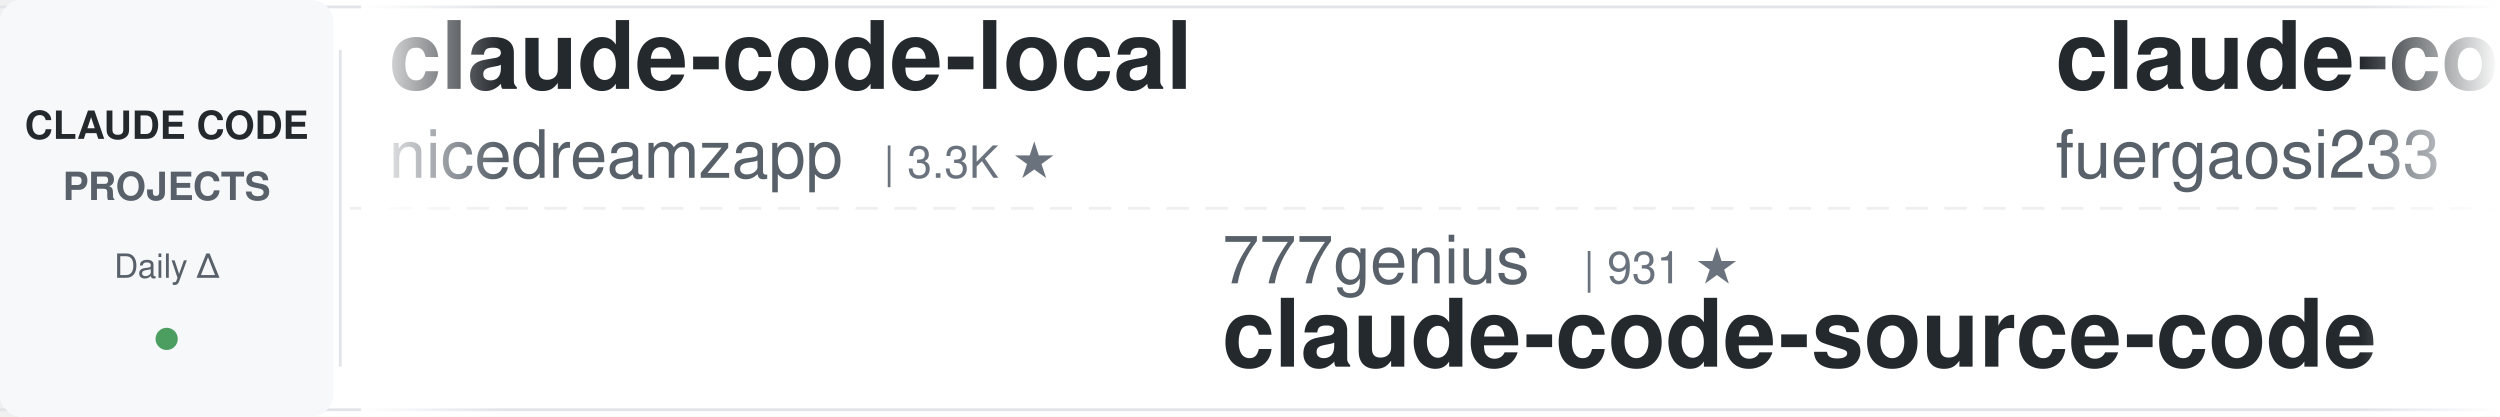
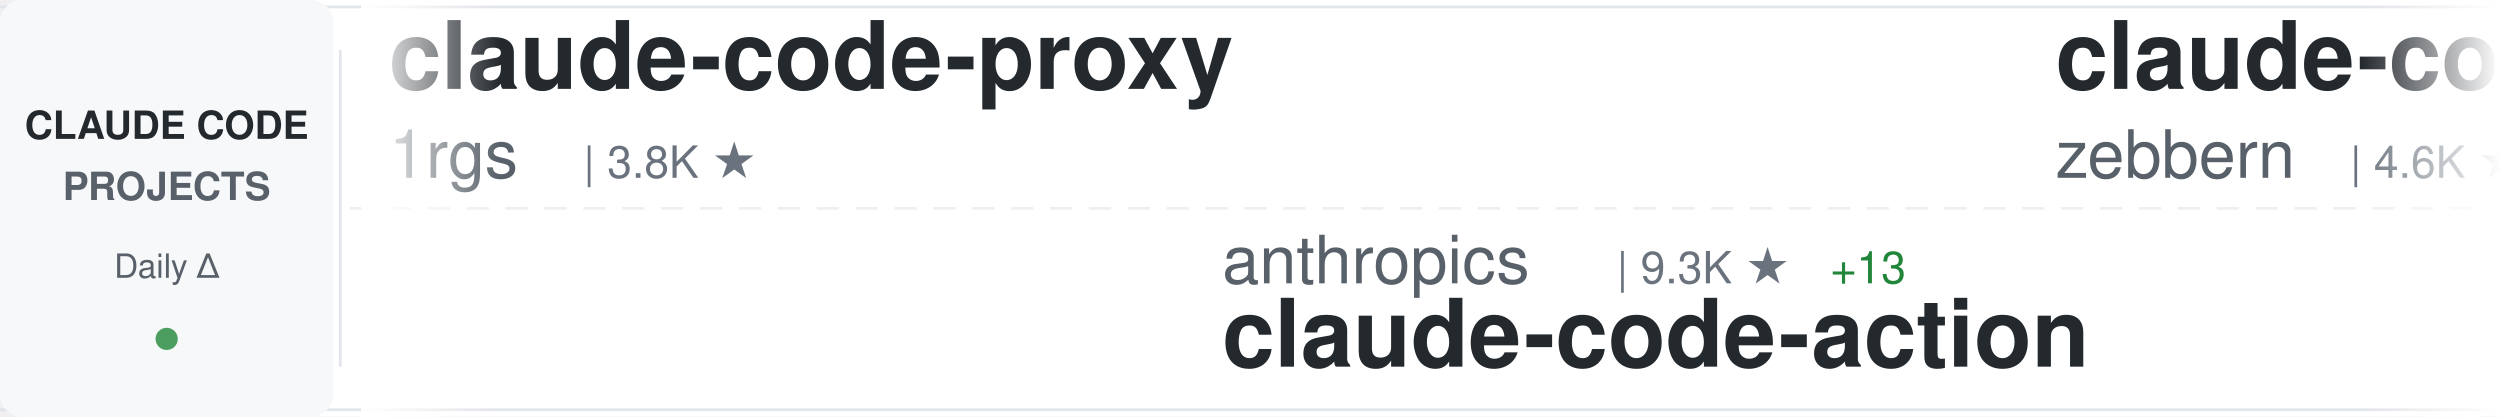
<svg xmlns="http://www.w3.org/2000/svg" width="900" height="150">
  <defs>
    <linearGradient id="awesomeLeftFade" x1="0%" y1="0%" x2="100%" y2="0%">
      <stop offset="0%" style="stop-color:#ffffff;stop-opacity:1" />
      <stop offset="100%" style="stop-color:#ffffff;stop-opacity:0" />
    </linearGradient>
    <linearGradient id="awesomeRightFade" x1="0%" y1="0%" x2="100%" y2="0%">
      <stop offset="0%" style="stop-color:#ffffff;stop-opacity:0" />
      <stop offset="100%" style="stop-color:#ffffff;stop-opacity:1" />
    </linearGradient>
  </defs>
  <rect width="900" height="150" fill="#ffffff" rx="8" />
  <rect x="0" y="2" width="900" height="1" fill="#e1e4e8" />
  <rect x="0" y="147" width="900" height="1" fill="#e1e4e8" />
  <line x1="0" y1="75" x2="900" y2="75" stroke="#e1e4e8" stroke-width="1" stroke-dasharray="8 6" opacity="0.6" />
  <rect x="0" y="0" width="120" height="150" fill="#f6f8fa" rx="8" />
  <text x="60" y="50" font-family="-apple-system, BlinkMacSystemFont, 'Segoe UI', Helvetica, Arial, sans-serif" font-size="14" font-weight="600" fill="#24292e" text-anchor="middle">CLAUDE CODE</text>
  <text x="60" y="72" font-family="-apple-system, BlinkMacSystemFont, 'Segoe UI', Helvetica, Arial, sans-serif" font-size="14" font-weight="600" fill="#586069" text-anchor="middle">PROJECTS</text>
  <text x="60" y="100" font-family="-apple-system, BlinkMacSystemFont, 'Segoe UI', Helvetica, Arial, sans-serif" font-size="12" font-weight="500" fill="#586069" text-anchor="middle">Daily Δ</text>
  <circle cx="60" cy="122" r="4" fill="#22863a" opacity="0.8" />
  <rect x="122" y="18" width="1" height="114" fill="#e1e4e8" />
  <clipPath id="awesomeTickerClip">
    <rect x="130" y="0" width="770" height="150" />
  </clipPath>
  <g clip-path="url(#awesomeTickerClip)">
    <g id="awesomeTickerItems">
      <animateTransform attributeName="transform" attributeType="XML" type="translate" from="0 0" to="-3000 0" dur="54s" repeatCount="indefinite" />
      <g transform="translate(0, 0)">
-         <text x="140" y="32" font-family="-apple-system, BlinkMacSystemFont, 'Segoe UI', Helvetica, Arial, sans-serif" font-size="34" font-weight="600" fill="#24292e">claude-code-local</text>
-         <text x="140" y="64" font-family="-apple-system, BlinkMacSystemFont, 'Segoe UI', Helvetica, Arial, sans-serif" font-size="24" font-weight="400" fill="#586069">nicedreamzapp</text>
-         <text x="318" y="64" font-family="-apple-system, BlinkMacSystemFont, 'Segoe UI', Helvetica, Arial, sans-serif" font-size="16" font-weight="500" fill="#6a737d">| 3.3K ★</text>
+         <text x="140" y="32" font-family="-apple-system, BlinkMacSystemFont, 'Segoe UI', Helvetica, Arial, sans-serif" font-size="34" font-weight="600" fill="#24292e">claude-code-proxy</text>
+         <text x="140" y="64" font-family="-apple-system, BlinkMacSystemFont, 'Segoe UI', Helvetica, Arial, sans-serif" font-size="24" font-weight="400" fill="#586069">1rgs</text>
+         <text x="210" y="64" font-family="-apple-system, BlinkMacSystemFont, 'Segoe UI', Helvetica, Arial, sans-serif" font-size="16" font-weight="500" fill="#6a737d">| 3.8K ★</text>
      </g>
      <g transform="translate(300, 0)">
-         <text x="140" y="102" font-family="-apple-system, BlinkMacSystemFont, 'Segoe UI', Helvetica, Arial, sans-serif" font-size="24" font-weight="400" fill="#586069">777genius</text>
-         <text x="270" y="102" font-family="-apple-system, BlinkMacSystemFont, 'Segoe UI', Helvetica, Arial, sans-serif" font-size="16" font-weight="500" fill="#6a737d">| 931 ★</text>
-         <text x="140" y="132" font-family="-apple-system, BlinkMacSystemFont, 'Segoe UI', Helvetica, Arial, sans-serif" font-size="34" font-weight="600" fill="#24292e">claude-code-source-code</text>
+         <text x="140" y="102" font-family="-apple-system, BlinkMacSystemFont, 'Segoe UI', Helvetica, Arial, sans-serif" font-size="24" font-weight="400" fill="#586069">anthropics</text>
+         <text x="282" y="102" font-family="-apple-system, BlinkMacSystemFont, 'Segoe UI', Helvetica, Arial, sans-serif" font-size="16" font-weight="500" fill="#6a737d">| 9.3K ★</text>
+         <text x="359" y="102" font-family="-apple-system, BlinkMacSystemFont, 'Segoe UI', Helvetica, Arial, sans-serif" font-size="16" font-weight="500" fill="#22863a"> +13</text>
+         <text x="140" y="132" font-family="-apple-system, BlinkMacSystemFont, 'Segoe UI', Helvetica, Arial, sans-serif" font-size="34" font-weight="600" fill="#24292e">claude-code-action</text>
      </g>
      <g transform="translate(600, 0)">
-         <text x="140" y="32" font-family="-apple-system, BlinkMacSystemFont, 'Segoe UI', Helvetica, Arial, sans-serif" font-size="34" font-weight="600" fill="#24292e">claude-code-proxy</text>
-         <text x="140" y="64" font-family="-apple-system, BlinkMacSystemFont, 'Segoe UI', Helvetica, Arial, sans-serif" font-size="24" font-weight="400" fill="#586069">fuergaosi233</text>
-         <text x="306" y="64" font-family="-apple-system, BlinkMacSystemFont, 'Segoe UI', Helvetica, Arial, sans-serif" font-size="16" font-weight="500" fill="#6a737d">| 2.8K ★</text>
+         <text x="140" y="32" font-family="-apple-system, BlinkMacSystemFont, 'Segoe UI', Helvetica, Arial, sans-serif" font-size="34" font-weight="600" fill="#24292e">claude-code-guide</text>
+         <text x="140" y="64" font-family="-apple-system, BlinkMacSystemFont, 'Segoe UI', Helvetica, Arial, sans-serif" font-size="24" font-weight="400" fill="#586069">zebbern</text>
+         <text x="246" y="64" font-family="-apple-system, BlinkMacSystemFont, 'Segoe UI', Helvetica, Arial, sans-serif" font-size="16" font-weight="500" fill="#6a737d">| 4.6K ★</text>
+         <text x="323" y="64" font-family="-apple-system, BlinkMacSystemFont, 'Segoe UI', Helvetica, Arial, sans-serif" font-size="16" font-weight="500" fill="#22863a"> +2</text>
      </g>
      <g transform="translate(900, 0)">
-         <text x="140" y="102" font-family="-apple-system, BlinkMacSystemFont, 'Segoe UI', Helvetica, Arial, sans-serif" font-size="24" font-weight="400" fill="#586069">Chachamaru127</text>
-         <text x="318" y="102" font-family="-apple-system, BlinkMacSystemFont, 'Segoe UI', Helvetica, Arial, sans-serif" font-size="16" font-weight="500" fill="#6a737d">| 3.1K ★</text>
-         <text x="395" y="102" font-family="-apple-system, BlinkMacSystemFont, 'Segoe UI', Helvetica, Arial, sans-serif" font-size="16" font-weight="500" fill="#cb2431"> -1</text>
-         <text x="140" y="132" font-family="-apple-system, BlinkMacSystemFont, 'Segoe UI', Helvetica, Arial, sans-serif" font-size="34" font-weight="600" fill="#24292e">claude-code-harness</text>
+         <text x="140" y="102" font-family="-apple-system, BlinkMacSystemFont, 'Segoe UI', Helvetica, Arial, sans-serif" font-size="24" font-weight="400" fill="#586069">xu-xiang</text>
+         <text x="258" y="102" font-family="-apple-system, BlinkMacSystemFont, 'Segoe UI', Helvetica, Arial, sans-serif" font-size="16" font-weight="500" fill="#6a737d">| 2.0K ★</text>
+         <text x="140" y="132" font-family="-apple-system, BlinkMacSystemFont, 'Segoe UI', Helvetica, Arial, sans-serif" font-size="34" font-weight="600" fill="#24292e">everything-claude-code-z...</text>
      </g>
      <g transform="translate(1200, 0)">
-         <text x="140" y="32" font-family="-apple-system, BlinkMacSystemFont, 'Segoe UI', Helvetica, Arial, sans-serif" font-size="34" font-weight="600" fill="#24292e">claude-code-tudou</text>
-         <text x="140" y="64" font-family="-apple-system, BlinkMacSystemFont, 'Segoe UI', Helvetica, Arial, sans-serif" font-size="24" font-weight="400" fill="#586069">AICoderTudou</text>
-         <text x="306" y="64" font-family="-apple-system, BlinkMacSystemFont, 'Segoe UI', Helvetica, Arial, sans-serif" font-size="16" font-weight="500" fill="#6a737d">| 494 ★</text>
+         <text x="140" y="32" font-family="-apple-system, BlinkMacSystemFont, 'Segoe UI', Helvetica, Arial, sans-serif" font-size="34" font-weight="600" fill="#24292e">claude-code-telegram</text>
+         <text x="140" y="64" font-family="-apple-system, BlinkMacSystemFont, 'Segoe UI', Helvetica, Arial, sans-serif" font-size="24" font-weight="400" fill="#586069">overwirehq</text>
+         <text x="282" y="64" font-family="-apple-system, BlinkMacSystemFont, 'Segoe UI', Helvetica, Arial, sans-serif" font-size="16" font-weight="500" fill="#6a737d">| 2.8K ★</text>
      </g>
      <g transform="translate(1500, 0)">
-         <text x="140" y="102" font-family="-apple-system, BlinkMacSystemFont, 'Segoe UI', Helvetica, Arial, sans-serif" font-size="24" font-weight="400" fill="#586069">Pimzino</text>
-         <text x="246" y="102" font-family="-apple-system, BlinkMacSystemFont, 'Segoe UI', Helvetica, Arial, sans-serif" font-size="16" font-weight="500" fill="#6a737d">| 3.9K ★</text>
-         <text x="140" y="132" font-family="-apple-system, BlinkMacSystemFont, 'Segoe UI', Helvetica, Arial, sans-serif" font-size="34" font-weight="600" fill="#24292e">claude-code-spec-workflo...</text>
+         <text x="140" y="102" font-family="-apple-system, BlinkMacSystemFont, 'Segoe UI', Helvetica, Arial, sans-serif" font-size="24" font-weight="400" fill="#586069">anthropics</text>
+         <text x="282" y="102" font-family="-apple-system, BlinkMacSystemFont, 'Segoe UI', Helvetica, Arial, sans-serif" font-size="16" font-weight="500" fill="#6a737d">| 995 ★</text>
+         <text x="140" y="132" font-family="-apple-system, BlinkMacSystemFont, 'Segoe UI', Helvetica, Arial, sans-serif" font-size="34" font-weight="600" fill="#24292e">claude-code-base-action</text>
      </g>
      <g transform="translate(1800, 0)">
-         <text x="140" y="32" font-family="-apple-system, BlinkMacSystemFont, 'Segoe UI', Helvetica, Arial, sans-serif" font-size="34" font-weight="600" fill="#24292e">learn-claude-code</text>
-         <text x="140" y="64" font-family="-apple-system, BlinkMacSystemFont, 'Segoe UI', Helvetica, Arial, sans-serif" font-size="24" font-weight="400" fill="#586069">shareAI-lab</text>
-         <text x="294" y="64" font-family="-apple-system, BlinkMacSystemFont, 'Segoe UI', Helvetica, Arial, sans-serif" font-size="16" font-weight="500" fill="#6a737d">| 77.9K ★</text>
-         <text x="380" y="64" font-family="-apple-system, BlinkMacSystemFont, 'Segoe UI', Helvetica, Arial, sans-serif" font-size="16" font-weight="500" fill="#22863a"> +18</text>
+         <text x="140" y="32" font-family="-apple-system, BlinkMacSystemFont, 'Segoe UI', Helvetica, Arial, sans-serif" font-size="34" font-weight="600" fill="#24292e">claude-code-rust</text>
+         <text x="140" y="64" font-family="-apple-system, BlinkMacSystemFont, 'Segoe UI', Helvetica, Arial, sans-serif" font-size="24" font-weight="400" fill="#586069">lorryjovens-hub</text>
+         <text x="342" y="64" font-family="-apple-system, BlinkMacSystemFont, 'Segoe UI', Helvetica, Arial, sans-serif" font-size="16" font-weight="500" fill="#6a737d">| 1.7K ★</text>
      </g>
      <g transform="translate(2100, 0)">
-         <text x="140" y="102" font-family="-apple-system, BlinkMacSystemFont, 'Segoe UI', Helvetica, Arial, sans-serif" font-size="24" font-weight="400" fill="#586069">kodu-ai</text>
-         <text x="246" y="102" font-family="-apple-system, BlinkMacSystemFont, 'Segoe UI', Helvetica, Arial, sans-serif" font-size="16" font-weight="500" fill="#6a737d">| 5.2K ★</text>
-         <text x="140" y="132" font-family="-apple-system, BlinkMacSystemFont, 'Segoe UI', Helvetica, Arial, sans-serif" font-size="34" font-weight="600" fill="#24292e">claude-coder</text>
+         <text x="140" y="102" font-family="-apple-system, BlinkMacSystemFont, 'Segoe UI', Helvetica, Arial, sans-serif" font-size="24" font-weight="400" fill="#586069">anthropics</text>
+         <text x="282" y="102" font-family="-apple-system, BlinkMacSystemFont, 'Segoe UI', Helvetica, Arial, sans-serif" font-size="16" font-weight="500" fill="#6a737d">| 148.9K ★</text>
+         <text x="377" y="102" font-family="-apple-system, BlinkMacSystemFont, 'Segoe UI', Helvetica, Arial, sans-serif" font-size="16" font-weight="500" fill="#22863a"> +71</text>
+         <text x="140" y="132" font-family="-apple-system, BlinkMacSystemFont, 'Segoe UI', Helvetica, Arial, sans-serif" font-size="34" font-weight="600" fill="#24292e">claude-code</text>
      </g>
      <g transform="translate(2400, 0)">
-         <text x="140" y="32" font-family="-apple-system, BlinkMacSystemFont, 'Segoe UI', Helvetica, Arial, sans-serif" font-size="34" font-weight="600" fill="#24292e">claude-code-prompts</text>
-         <text x="140" y="64" font-family="-apple-system, BlinkMacSystemFont, 'Segoe UI', Helvetica, Arial, sans-serif" font-size="24" font-weight="400" fill="#586069">repowise-dev</text>
-         <text x="306" y="64" font-family="-apple-system, BlinkMacSystemFont, 'Segoe UI', Helvetica, Arial, sans-serif" font-size="16" font-weight="500" fill="#6a737d">| 1.2K ★</text>
+         <text x="140" y="32" font-family="-apple-system, BlinkMacSystemFont, 'Segoe UI', Helvetica, Arial, sans-serif" font-size="34" font-weight="600" fill="#24292e">Claude-code</text>
+         <text x="140" y="64" font-family="-apple-system, BlinkMacSystemFont, 'Segoe UI', Helvetica, Arial, sans-serif" font-size="24" font-weight="400" fill="#586069">fazxes</text>
+         <text x="234" y="64" font-family="-apple-system, BlinkMacSystemFont, 'Segoe UI', Helvetica, Arial, sans-serif" font-size="16" font-weight="500" fill="#6a737d">| 244 ★</text>
      </g>
      <g transform="translate(2700, 0)">
-         <text x="140" y="102" font-family="-apple-system, BlinkMacSystemFont, 'Segoe UI', Helvetica, Arial, sans-serif" font-size="24" font-weight="400" fill="#586069">VILA-Lab</text>
-         <text x="258" y="102" font-family="-apple-system, BlinkMacSystemFont, 'Segoe UI', Helvetica, Arial, sans-serif" font-size="16" font-weight="500" fill="#6a737d">| 2.1K ★</text>
-         <text x="335" y="102" font-family="-apple-system, BlinkMacSystemFont, 'Segoe UI', Helvetica, Arial, sans-serif" font-size="16" font-weight="500" fill="#22863a"> +2</text>
-         <text x="140" y="132" font-family="-apple-system, BlinkMacSystemFont, 'Segoe UI', Helvetica, Arial, sans-serif" font-size="34" font-weight="600" fill="#24292e">Dive-into-Claude-Code</text>
+         <text x="140" y="102" font-family="-apple-system, BlinkMacSystemFont, 'Segoe UI', Helvetica, Arial, sans-serif" font-size="24" font-weight="400" fill="#586069">nicedreamzapp</text>
+         <text x="318" y="102" font-family="-apple-system, BlinkMacSystemFont, 'Segoe UI', Helvetica, Arial, sans-serif" font-size="16" font-weight="500" fill="#6a737d">| 3.3K ★</text>
+         <text x="395" y="102" font-family="-apple-system, BlinkMacSystemFont, 'Segoe UI', Helvetica, Arial, sans-serif" font-size="16" font-weight="500" fill="#22863a"> +2</text>
+         <text x="140" y="132" font-family="-apple-system, BlinkMacSystemFont, 'Segoe UI', Helvetica, Arial, sans-serif" font-size="34" font-weight="600" fill="#24292e">claude-code-local</text>
      </g>
      <g transform="translate(3000, 0)">
-         <text x="140" y="32" font-family="-apple-system, BlinkMacSystemFont, 'Segoe UI', Helvetica, Arial, sans-serif" font-size="34" font-weight="600" fill="#24292e">claude-code-local</text>
-         <text x="140" y="64" font-family="-apple-system, BlinkMacSystemFont, 'Segoe UI', Helvetica, Arial, sans-serif" font-size="24" font-weight="400" fill="#586069">nicedreamzapp</text>
-         <text x="318" y="64" font-family="-apple-system, BlinkMacSystemFont, 'Segoe UI', Helvetica, Arial, sans-serif" font-size="16" font-weight="500" fill="#6a737d">| 3.3K ★</text>
+         <text x="140" y="32" font-family="-apple-system, BlinkMacSystemFont, 'Segoe UI', Helvetica, Arial, sans-serif" font-size="34" font-weight="600" fill="#24292e">claude-code-proxy</text>
+         <text x="140" y="64" font-family="-apple-system, BlinkMacSystemFont, 'Segoe UI', Helvetica, Arial, sans-serif" font-size="24" font-weight="400" fill="#586069">1rgs</text>
+         <text x="210" y="64" font-family="-apple-system, BlinkMacSystemFont, 'Segoe UI', Helvetica, Arial, sans-serif" font-size="16" font-weight="500" fill="#6a737d">| 3.8K ★</text>
      </g>
      <g transform="translate(3300, 0)">
-         <text x="140" y="102" font-family="-apple-system, BlinkMacSystemFont, 'Segoe UI', Helvetica, Arial, sans-serif" font-size="24" font-weight="400" fill="#586069">777genius</text>
-         <text x="270" y="102" font-family="-apple-system, BlinkMacSystemFont, 'Segoe UI', Helvetica, Arial, sans-serif" font-size="16" font-weight="500" fill="#6a737d">| 931 ★</text>
-         <text x="140" y="132" font-family="-apple-system, BlinkMacSystemFont, 'Segoe UI', Helvetica, Arial, sans-serif" font-size="34" font-weight="600" fill="#24292e">claude-code-source-code</text>
+         <text x="140" y="102" font-family="-apple-system, BlinkMacSystemFont, 'Segoe UI', Helvetica, Arial, sans-serif" font-size="24" font-weight="400" fill="#586069">anthropics</text>
+         <text x="282" y="102" font-family="-apple-system, BlinkMacSystemFont, 'Segoe UI', Helvetica, Arial, sans-serif" font-size="16" font-weight="500" fill="#6a737d">| 9.3K ★</text>
+         <text x="359" y="102" font-family="-apple-system, BlinkMacSystemFont, 'Segoe UI', Helvetica, Arial, sans-serif" font-size="16" font-weight="500" fill="#22863a"> +13</text>
+         <text x="140" y="132" font-family="-apple-system, BlinkMacSystemFont, 'Segoe UI', Helvetica, Arial, sans-serif" font-size="34" font-weight="600" fill="#24292e">claude-code-action</text>
      </g>
      <g transform="translate(3600, 0)">
-         <text x="140" y="32" font-family="-apple-system, BlinkMacSystemFont, 'Segoe UI', Helvetica, Arial, sans-serif" font-size="34" font-weight="600" fill="#24292e">claude-code-proxy</text>
-         <text x="140" y="64" font-family="-apple-system, BlinkMacSystemFont, 'Segoe UI', Helvetica, Arial, sans-serif" font-size="24" font-weight="400" fill="#586069">fuergaosi233</text>
-         <text x="306" y="64" font-family="-apple-system, BlinkMacSystemFont, 'Segoe UI', Helvetica, Arial, sans-serif" font-size="16" font-weight="500" fill="#6a737d">| 2.8K ★</text>
+         <text x="140" y="32" font-family="-apple-system, BlinkMacSystemFont, 'Segoe UI', Helvetica, Arial, sans-serif" font-size="34" font-weight="600" fill="#24292e">claude-code-guide</text>
+         <text x="140" y="64" font-family="-apple-system, BlinkMacSystemFont, 'Segoe UI', Helvetica, Arial, sans-serif" font-size="24" font-weight="400" fill="#586069">zebbern</text>
+         <text x="246" y="64" font-family="-apple-system, BlinkMacSystemFont, 'Segoe UI', Helvetica, Arial, sans-serif" font-size="16" font-weight="500" fill="#6a737d">| 4.6K ★</text>
+         <text x="323" y="64" font-family="-apple-system, BlinkMacSystemFont, 'Segoe UI', Helvetica, Arial, sans-serif" font-size="16" font-weight="500" fill="#22863a"> +2</text>
      </g>
      <g transform="translate(3900, 0)">
-         <text x="140" y="102" font-family="-apple-system, BlinkMacSystemFont, 'Segoe UI', Helvetica, Arial, sans-serif" font-size="24" font-weight="400" fill="#586069">Chachamaru127</text>
-         <text x="318" y="102" font-family="-apple-system, BlinkMacSystemFont, 'Segoe UI', Helvetica, Arial, sans-serif" font-size="16" font-weight="500" fill="#6a737d">| 3.1K ★</text>
-         <text x="395" y="102" font-family="-apple-system, BlinkMacSystemFont, 'Segoe UI', Helvetica, Arial, sans-serif" font-size="16" font-weight="500" fill="#cb2431"> -1</text>
-         <text x="140" y="132" font-family="-apple-system, BlinkMacSystemFont, 'Segoe UI', Helvetica, Arial, sans-serif" font-size="34" font-weight="600" fill="#24292e">claude-code-harness</text>
+         <text x="140" y="102" font-family="-apple-system, BlinkMacSystemFont, 'Segoe UI', Helvetica, Arial, sans-serif" font-size="24" font-weight="400" fill="#586069">xu-xiang</text>
+         <text x="258" y="102" font-family="-apple-system, BlinkMacSystemFont, 'Segoe UI', Helvetica, Arial, sans-serif" font-size="16" font-weight="500" fill="#6a737d">| 2.0K ★</text>
+         <text x="140" y="132" font-family="-apple-system, BlinkMacSystemFont, 'Segoe UI', Helvetica, Arial, sans-serif" font-size="34" font-weight="600" fill="#24292e">everything-claude-code-z...</text>
      </g>
    </g>
  </g>
  <rect x="130" y="0" width="50" height="150" fill="url(#awesomeLeftFade)" />
  <rect x="850" y="0" width="50" height="150" fill="url(#awesomeRightFade)" />
</svg>
